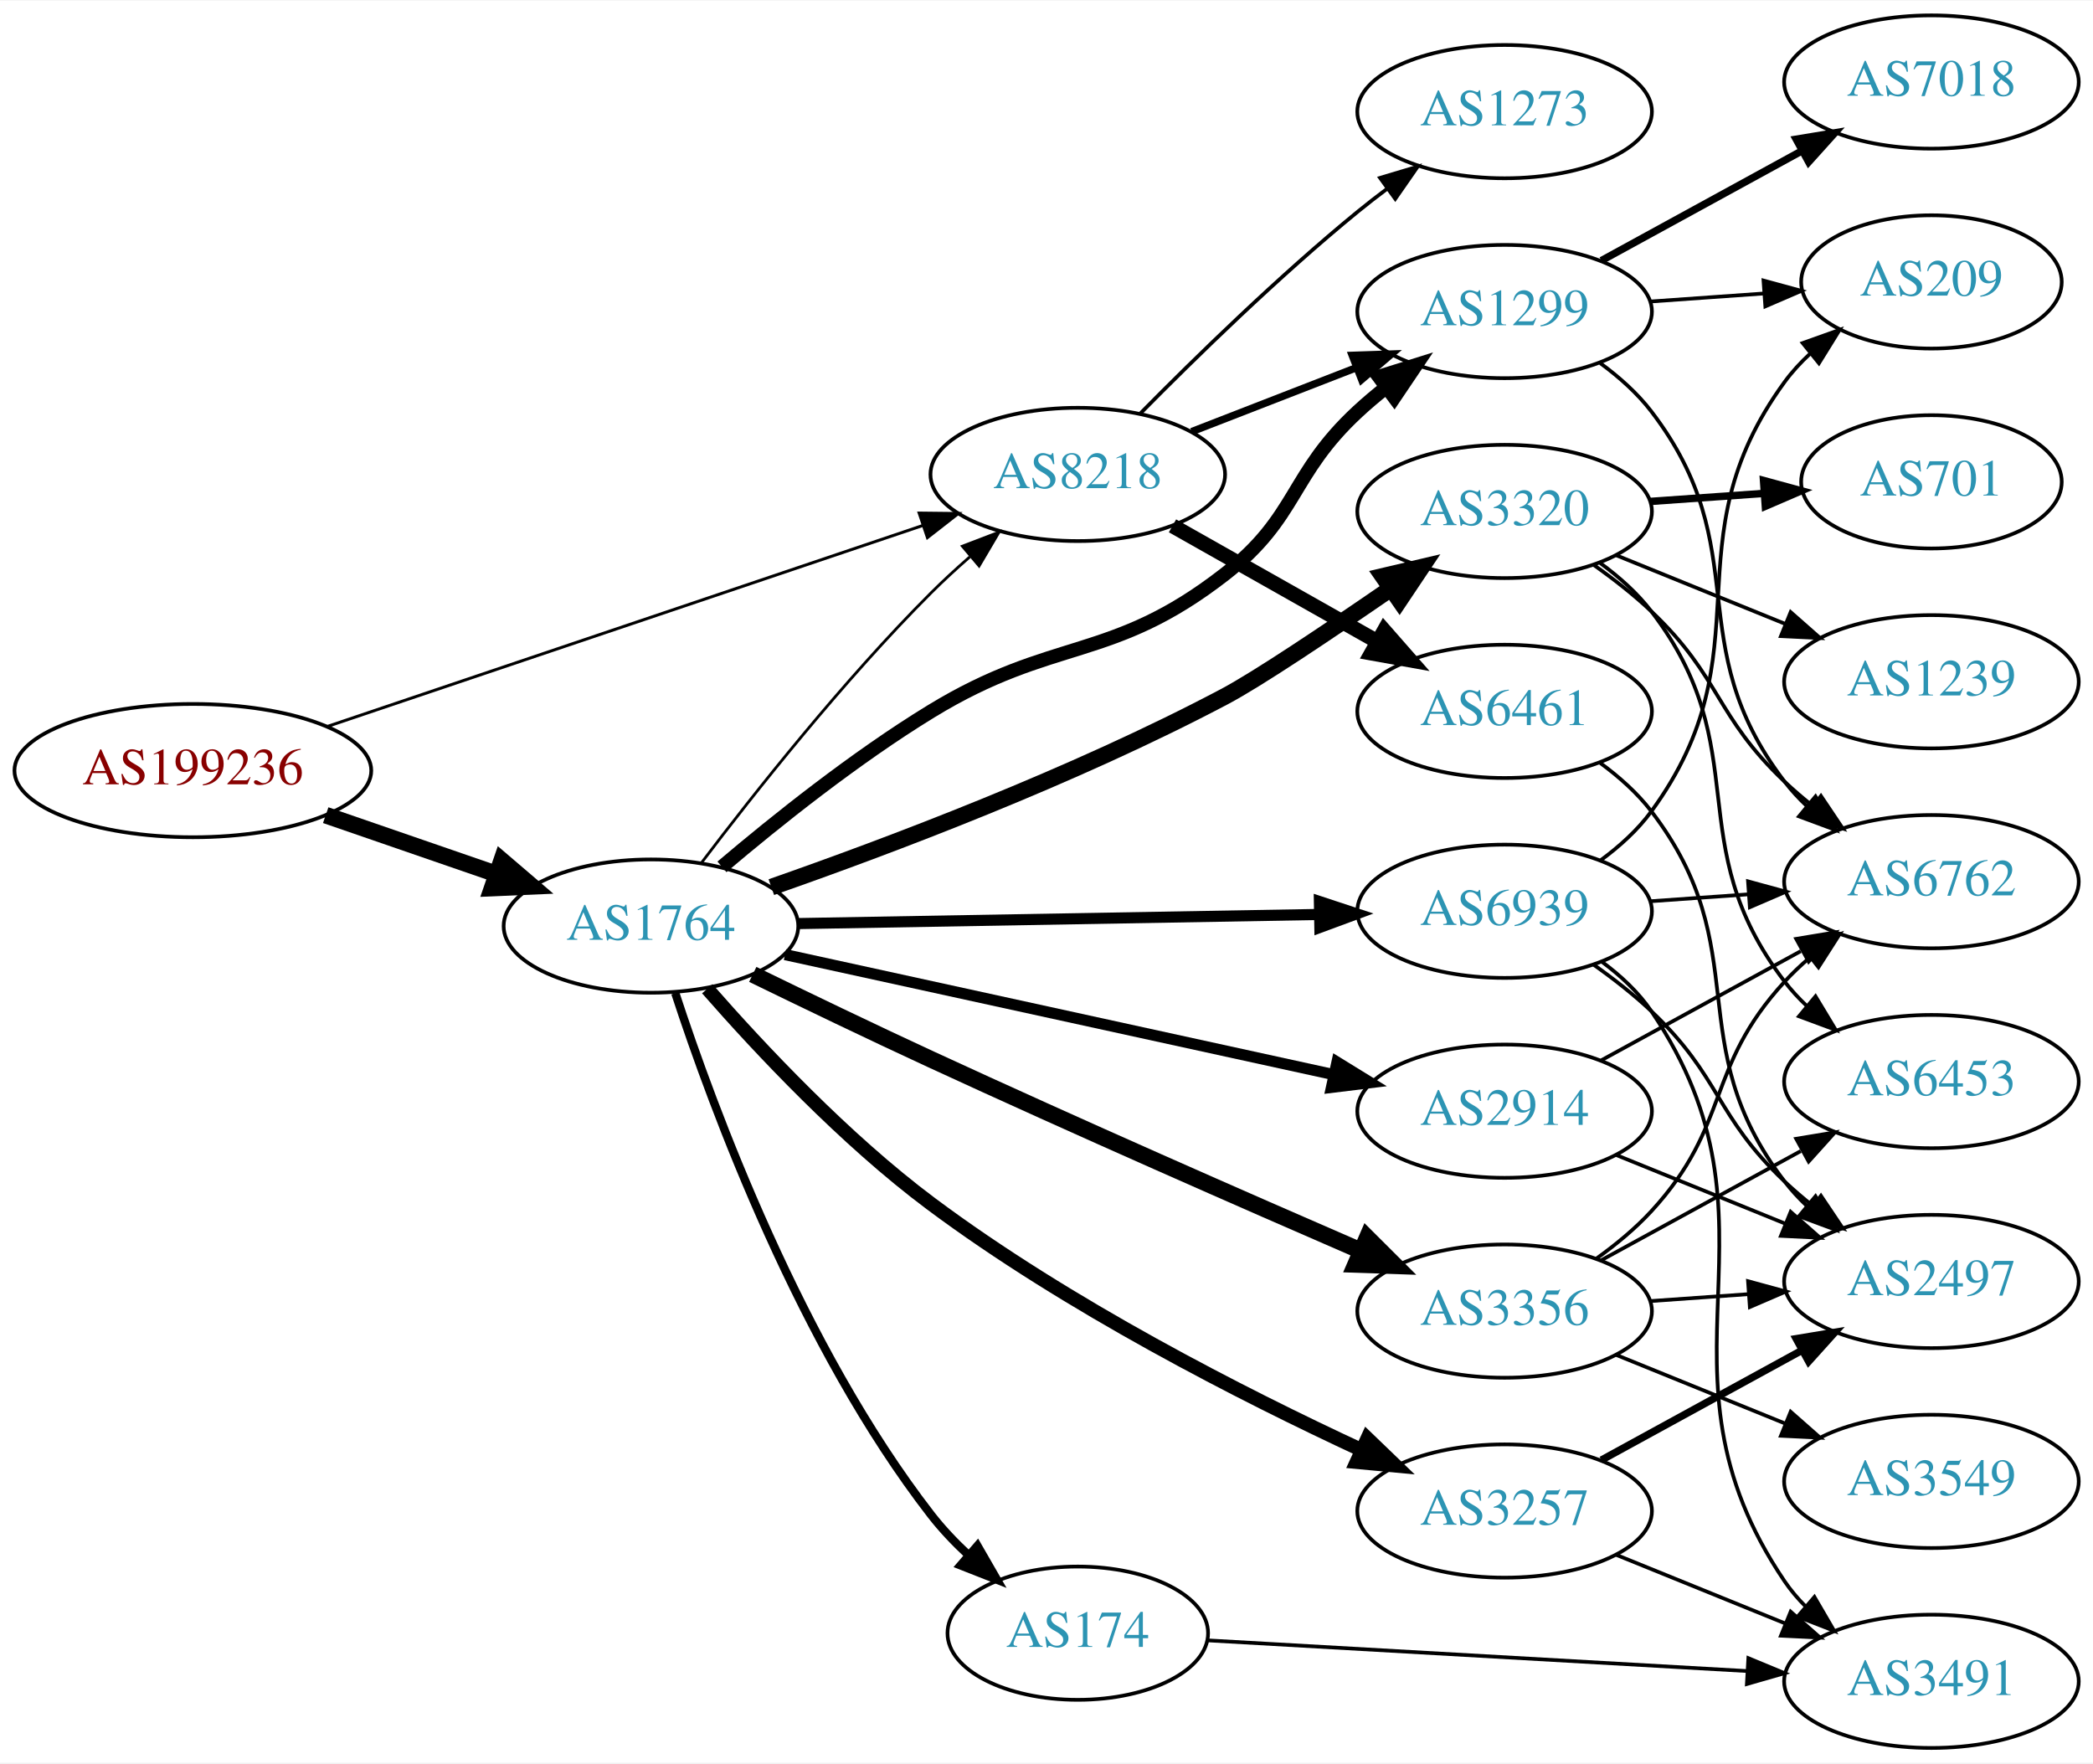
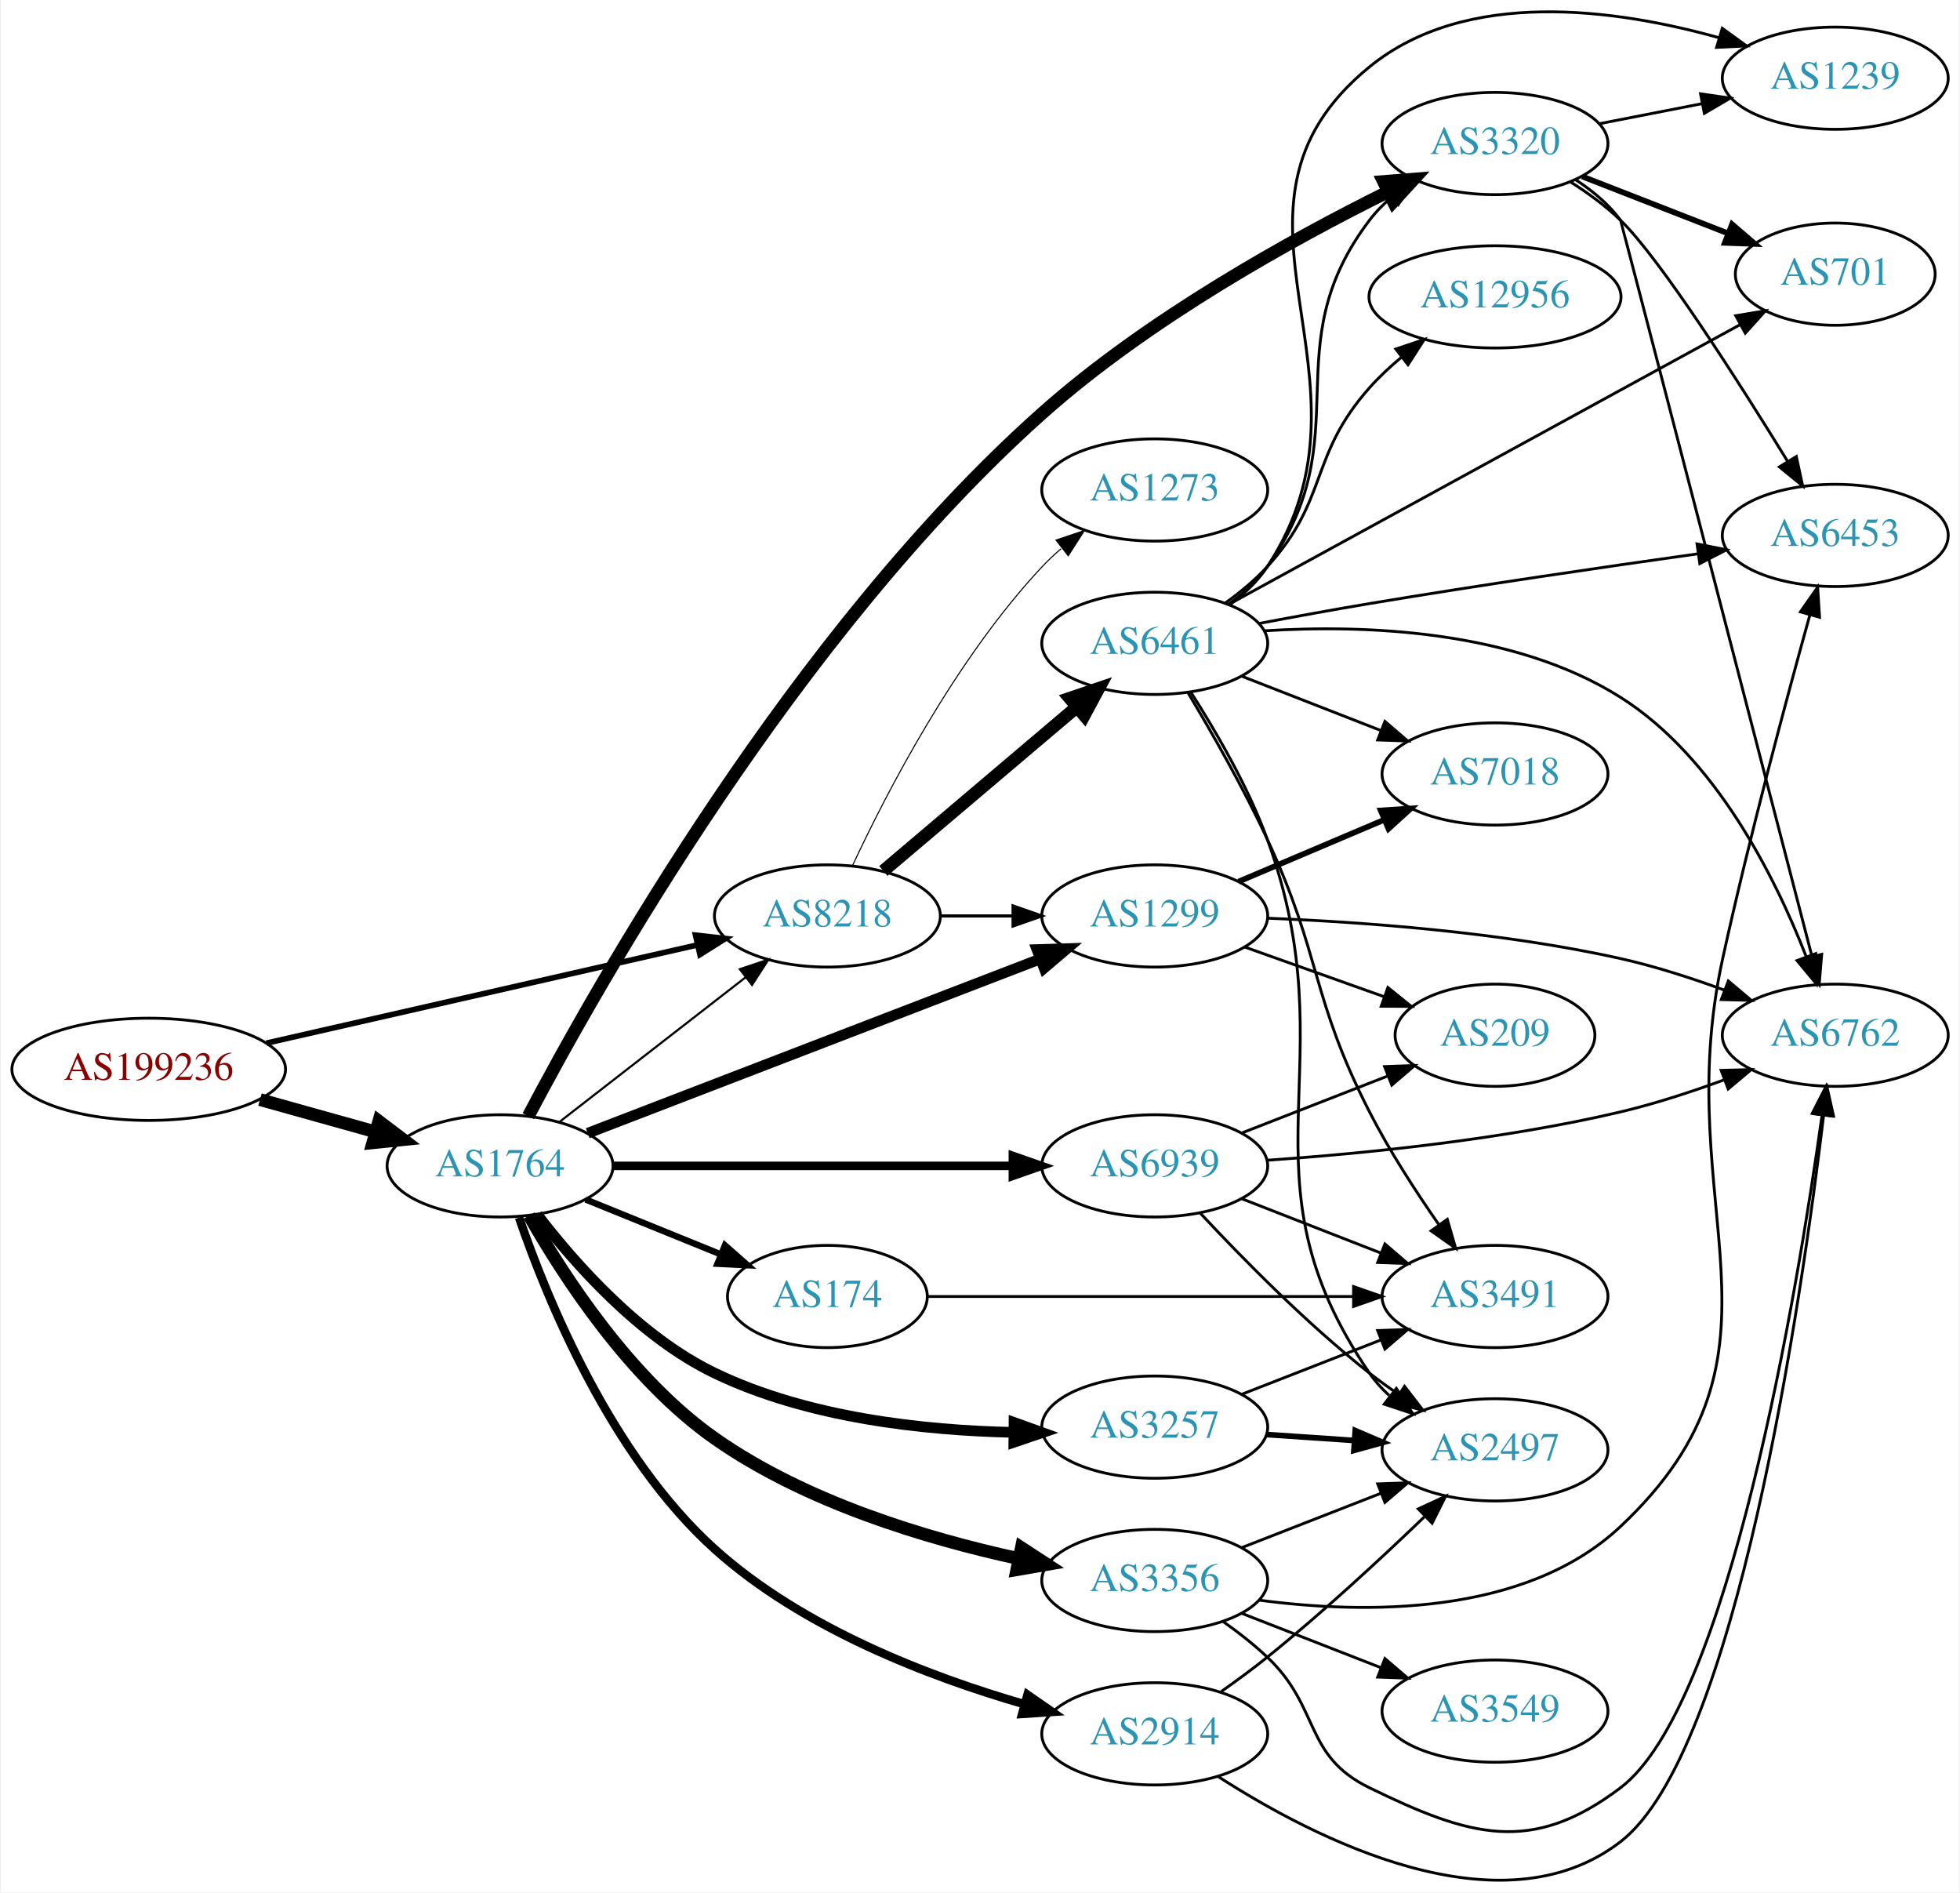
- <svg xmlns="http://www.w3.org/2000/svg" xmlns:xlink="http://www.w3.org/1999/xlink" width="565pt" height="476pt" viewBox="0.00 0.00 565.36 476.00">
-   <g id="graph0" class="graph" transform="scale(1 1) rotate(0) translate(4 472)">
-     <polygon fill="white" stroke="none" points="-4,4 -4,-472 561.363,-472 561.363,4 -4,4" />
+ <svg xmlns="http://www.w3.org/2000/svg" xmlns:xlink="http://www.w3.org/1999/xlink" width="690pt" height="666pt" viewBox="0.00 0.00 689.76 666.32">
+   <g id="graph0" class="graph" transform="scale(1 1) rotate(0) translate(4 662.317)">
+     <polygon fill="white" stroke="none" points="-4,4 -4,-662.317 685.755,-662.317 685.755,4 -4,4" />
    <g id="node1" class="node">
      <g id="a_node1">
        <a xlink:href="/asn/199236" xlink:title="AS199236 ~ Emarsys eMarketing Systems AG [AT]">
-           <ellipse fill="#ffffff" stroke="black" cx="48.096" cy="-264" rx="48.192" ry="18" />
-           <text text-anchor="middle" x="48.096" y="-260.3" font-family="Times,serif" font-size="14.00" fill="#880000">AS199236</text>
+           <ellipse fill="#ffffff" stroke="black" cx="48.096" cy="-285.778" rx="48.192" ry="18" />
+           <text text-anchor="middle" x="48.096" y="-282.078" font-family="Times,serif" font-size="14.00" fill="#880000">AS199236</text>
        </a>
      </g>
    </g>
    <g id="node2" class="node">
      <g id="a_node2">
        <a xlink:href="/asn/1764" xlink:title="AS1764 ~ NEXTLAYER-AS [AT]">
-           <ellipse fill="#ffffff" stroke="black" cx="171.838" cy="-222" rx="39.794" ry="18" />
-           <text text-anchor="middle" x="171.838" y="-218.3" font-family="Times,serif" font-size="14.00" fill="#2c94b3">AS1764</text>
+           <ellipse fill="#ffffff" stroke="black" cx="171.838" cy="-251.778" rx="39.794" ry="18" />
+           <text text-anchor="middle" x="171.838" y="-248.078" font-family="Times,serif" font-size="14.00" fill="#2c94b3">AS1764</text>
        </a>
      </g>
    </g>
    <g id="edge1" class="edge">
-       <path fill="none" stroke="black" stroke-width="4.5" d="M83.982,-251.964C98.391,-246.993 115.192,-241.197 130.157,-236.034" />
-       <polygon fill="black" stroke="black" stroke-width="4.5" points="131.514,-239.732 139.683,-232.748 128.945,-232.287 131.514,-239.732" />
+       <path fill="none" stroke="black" stroke-width="4.5" d="M87.282,-275.114C100.173,-271.513 114.649,-267.471 127.885,-263.774" />
+       <polygon fill="black" stroke="black" stroke-width="4.5" points="129.145,-267.511 137.717,-261.028 127.026,-259.926 129.145,-267.511" />
    </g>
    <g id="node3" class="node">
      <g id="a_node3">
        <a xlink:href="/asn/8218" xlink:title="AS8218 ~ legacy Neotelecoms [FR]">
-           <ellipse fill="#ffffff" stroke="black" cx="287.131" cy="-344" rx="39.794" ry="18" />
-           <text text-anchor="middle" x="287.131" y="-340.3" font-family="Times,serif" font-size="14.00" fill="#2c94b3">AS8218</text>
+           <ellipse fill="#ffffff" stroke="black" cx="287.131" cy="-339.778" rx="39.794" ry="18" />
+           <text text-anchor="middle" x="287.131" y="-336.078" font-family="Times,serif" font-size="14.00" fill="#2c94b3">AS8218</text>
        </a>
      </g>
    </g>
    <g id="edge2" class="edge">
-       <path fill="none" stroke="black" stroke-width="0.794" d="M84.326,-275.89C127.34,-290.408 199.949,-314.913 245.343,-330.234" />
-       <polygon fill="black" stroke="black" stroke-width="0.794" points="244.279,-333.569 254.873,-333.45 246.518,-326.936 244.279,-333.569" />
-     </g>
-     <g id="edge4" class="edge">
-       <path fill="none" stroke="black" stroke-width="0.75" d="M185.447,-239.057C199.63,-257.781 223.79,-288.325 247.484,-312 250.762,-315.275 254.346,-318.57 257.967,-321.736" />
-       <polygon fill="black" stroke="black" stroke-width="0.75" points="255.955,-324.618 265.85,-328.402 260.474,-319.273 255.955,-324.618" />
+       <path fill="none" stroke="black" stroke-width="1.985" d="M89.574,-295C131.773,-304.613 197.733,-319.64 241.437,-329.596" />
+       <polygon fill="black" stroke="black" stroke-width="1.985" points="240.696,-333.017 251.223,-331.826 242.251,-326.192 240.696,-333.017" />
+     </g>
+     <g id="edge9" class="edge">
+       <path fill="none" stroke="black" stroke-width="0.75" d="M192.832,-267.308C211.033,-281.446 238.081,-302.456 258.375,-318.219" />
+       <polygon fill="black" stroke="black" stroke-width="0.75" points="256.293,-321.033 266.337,-324.403 260.587,-315.505 256.293,-321.033" />
    </g>
    <g id="node4" class="node">
      <g id="a_node4">
-         <a xlink:href="/asn/174" xlink:title="AS174 ~ Cogent Communications [US]">
-           <ellipse fill="#ffffff" stroke="black" cx="287.131" cy="-31" rx="35.194" ry="18" />
-           <text text-anchor="middle" x="287.131" y="-27.3" font-family="Times,serif" font-size="14.00" fill="#2c94b3">AS174</text>
+         <a xlink:href="/asn/1299" xlink:title="AS1299 ~ Telia Carrier [EU]">
+           <ellipse fill="#ffffff" stroke="black" cx="402.424" cy="-339.778" rx="39.794" ry="18" />
+           <text text-anchor="middle" x="402.424" y="-336.078" font-family="Times,serif" font-size="14.00" fill="#2c94b3">AS1299</text>
        </a>
      </g>
    </g>
    <g id="edge3" class="edge">
-       <path fill="none" stroke="black" stroke-width="2.25" d="M178.409,-203.898C188.576,-172.828 212.376,-108.323 247.484,-63 250.462,-59.156 253.978,-55.468 257.656,-52.049" />
-       <polygon fill="black" stroke="black" stroke-width="2.25" points="260.025,-54.628 265.314,-45.448 255.454,-49.326 260.025,-54.628" />
+       <path fill="none" stroke="black" stroke-width="3.75" d="M202.722,-263.283C243.535,-278.995 316.795,-307.198 362.048,-324.619" />
+       <polygon fill="black" stroke="black" stroke-width="3.75" points="360.943,-327.945 371.533,-328.271 363.458,-321.412 360.943,-327.945" />
    </g>
    <g id="node5" class="node">
      <g id="a_node5">
-         <a xlink:href="/asn/3356" xlink:title="AS3356 ~ Level 3 Parent, LLC [US]">
-           <ellipse fill="#ffffff" stroke="black" cx="402.424" cy="-118" rx="39.794" ry="18" />
-           <text text-anchor="middle" x="402.424" y="-114.3" font-family="Times,serif" font-size="14.00" fill="#2c94b3">AS3356</text>
-         </a>
-       </g>
-     </g>
-     <g id="edge5" class="edge">
-       <path fill="none" stroke="black" stroke-width="4.5" d="M199.337,-208.954C213.558,-202.021 231.418,-193.42 247.484,-186 286.907,-167.793 332.441,-147.807 363.703,-134.244" />
-       <polygon fill="black" stroke="black" stroke-width="4.5" points="365.313,-137.838 372.924,-130.25 362.183,-130.612 365.313,-137.838" />
+         <a xlink:href="/asn/3257" xlink:title="AS3257 ~ GTT [DE]">
+           <ellipse fill="#ffffff" stroke="black" cx="402.424" cy="-159.778" rx="39.794" ry="18" />
+           <text text-anchor="middle" x="402.424" y="-156.078" font-family="Times,serif" font-size="14.00" fill="#2c94b3">AS3257</text>
+         </a>
+       </g>
+     </g>
+     <g id="edge4" class="edge">
+       <path fill="none" stroke="black" stroke-width="3.75" d="M184.937,-234.63C198.16,-217.363 221.024,-191.512 247.484,-178.778 280.185,-163.041 321.117,-158.608 352.552,-157.938" />
+       <polygon fill="black" stroke="black" stroke-width="3.75" points="352.856,-161.435 362.823,-157.844 352.792,-154.436 352.856,-161.435" />
    </g>
    <g id="node6" class="node">
      <g id="a_node6">
-         <a xlink:href="/asn/1299" xlink:title="AS1299 ~ Telia Carrier [EU]">
-           <ellipse fill="#ffffff" stroke="black" cx="402.424" cy="-388" rx="39.794" ry="18" />
-           <text text-anchor="middle" x="402.424" y="-384.3" font-family="Times,serif" font-size="14.00" fill="#2c94b3">AS1299</text>
-         </a>
-       </g>
-     </g>
-     <g id="edge6" class="edge">
-       <path fill="none" stroke="black" stroke-width="3.75" d="M191.016,-238.002C205.635,-250.397 227.039,-267.505 247.484,-280 280.667,-300.28 296.075,-293.131 326.777,-317 346.725,-332.508 344.246,-343.824 362.777,-361 365.179,-363.225 367.773,-365.415 370.441,-367.525" />
-       <polygon fill="black" stroke="black" stroke-width="3.75" points="368.442,-370.4 378.55,-373.573 372.628,-364.789 368.442,-370.4" />
+         <a xlink:href="/asn/3356" xlink:title="AS3356 ~ Level 3 Parent, LLC [US]">
+           <ellipse fill="#ffffff" stroke="black" cx="402.424" cy="-105.778" rx="39.794" ry="18" />
+           <text text-anchor="middle" x="402.424" y="-102.078" font-family="Times,serif" font-size="14.00" fill="#2c94b3">AS3356</text>
+         </a>
+       </g>
+     </g>
+     <g id="edge5" class="edge">
+       <path fill="none" stroke="black" stroke-width="4.5" d="M182.074,-234.292C194.282,-212.804 217.762,-176.639 247.484,-155.778 279.446,-133.346 322.067,-120.534 354.358,-113.509" />
+       <polygon fill="black" stroke="black" stroke-width="4.5" points="355.455,-117.303 364.453,-111.426 353.863,-109.59 355.455,-117.303" />
    </g>
    <g id="node7" class="node">
      <g id="a_node7">
-         <a xlink:href="/asn/3320" xlink:title="AS3320 ~ DTAG [DE]">
-           <ellipse fill="#ffffff" stroke="black" cx="402.424" cy="-334" rx="39.794" ry="18" />
-           <text text-anchor="middle" x="402.424" y="-330.3" font-family="Times,serif" font-size="14.00" fill="#2c94b3">AS3320</text>
-         </a>
-       </g>
-     </g>
-     <g id="edge7" class="edge">
-       <path fill="none" stroke="black" stroke-width="4.5" d="M204.354,-232.524C236.083,-243.616 286.028,-262.446 326.777,-284 335.76,-288.751 354.934,-301.617 371.6,-313.108" />
-       <polygon fill="black" stroke="black" stroke-width="4.5" points="369.556,-316.482 380.019,-318.941 374.041,-310.009 369.556,-316.482" />
+         <a xlink:href="/asn/2914" xlink:title="AS2914 ~ NTT America, Inc. [US]">
+           <ellipse fill="#ffffff" stroke="black" cx="402.424" cy="-51.778" rx="39.794" ry="18" />
+           <text text-anchor="middle" x="402.424" y="-48.078" font-family="Times,serif" font-size="14.00" fill="#2c94b3">AS2914</text>
+         </a>
+       </g>
+     </g>
+     <g id="edge6" class="edge">
+       <path fill="none" stroke="black" stroke-width="3" d="M178.537,-233.57C188.315,-205.059 210.85,-149.737 247.484,-116.778 278.464,-88.908 323.143,-71.85 356.395,-62.245" />
+       <polygon fill="black" stroke="black" stroke-width="3" points="357.615,-65.539 366.32,-59.499 355.748,-58.792 357.615,-65.539" />
    </g>
    <g id="node8" class="node">
      <g id="a_node8">
-         <a xlink:href="/asn/3257" xlink:title="AS3257 ~ GTT [DE]">
-           <ellipse fill="#ffffff" stroke="black" cx="402.424" cy="-64" rx="39.794" ry="18" />
-           <text text-anchor="middle" x="402.424" y="-60.3" font-family="Times,serif" font-size="14.00" fill="#2c94b3">AS3257</text>
-         </a>
-       </g>
-     </g>
-     <g id="edge8" class="edge">
-       <path fill="none" stroke="black" stroke-width="3.75" d="M187.053,-205.074C201.24,-188.861 224.222,-164.36 247.484,-147 284.36,-119.48 331.52,-95.457 363.867,-80.434" />
-       <polygon fill="black" stroke="black" stroke-width="3.75" points="365.357,-83.602 372.99,-76.254 362.441,-77.238 365.357,-83.602" />
+         <a xlink:href="/asn/174" xlink:title="AS174 ~ Cogent Communications [US]">
+           <ellipse fill="#ffffff" stroke="black" cx="287.131" cy="-205.778" rx="35.194" ry="18" />
+           <text text-anchor="middle" x="287.131" y="-202.078" font-family="Times,serif" font-size="14.00" fill="#2c94b3">AS174</text>
+         </a>
+       </g>
+     </g>
+     <g id="edge7" class="edge">
+       <path fill="none" stroke="black" stroke-width="2.25" d="M202.014,-239.932C216.427,-234.08 233.971,-226.956 249.301,-220.732" />
+       <polygon fill="black" stroke="black" stroke-width="2.25" points="251.05,-223.8 258.999,-216.795 248.417,-217.314 251.05,-223.8" />
    </g>
    <g id="node9" class="node">
      <g id="a_node9">
-         <a xlink:href="/asn/2914" xlink:title="AS2914 ~ NTT America, Inc. [US]">
-           <ellipse fill="#ffffff" stroke="black" cx="402.424" cy="-172" rx="39.794" ry="18" />
-           <text text-anchor="middle" x="402.424" y="-168.3" font-family="Times,serif" font-size="14.00" fill="#2c94b3">AS2914</text>
-         </a>
-       </g>
-     </g>
-     <g id="edge9" class="edge">
-       <path fill="none" stroke="black" stroke-width="3" d="M208.054,-214.297C247.821,-205.599 312.641,-191.42 356.141,-181.905" />
-       <polygon fill="black" stroke="black" stroke-width="3" points="357.147,-185.268 366.168,-179.712 355.651,-178.429 357.147,-185.268" />
+         <a xlink:href="/asn/3320" xlink:title="AS3320 ~ DTAG [DE]">
+           <ellipse fill="#ffffff" stroke="black" cx="522.266" cy="-611.778" rx="39.794" ry="18" />
+           <text text-anchor="middle" x="522.266" y="-608.078" font-family="Times,serif" font-size="14.00" fill="#2c94b3">AS3320</text>
+         </a>
+       </g>
+     </g>
+     <g id="edge8" class="edge">
+       <path fill="none" stroke="black" stroke-width="4.5" d="M181.78,-269.28C205.777,-314.887 275.711,-439.215 362.777,-516.778 400.108,-550.035 450.725,-578.008 484.615,-594.805" />
+       <polygon fill="black" stroke="black" stroke-width="4.5" points="482.992,-598.394 493.706,-599.241 486.446,-591.317 482.992,-598.394" />
    </g>
    <g id="node10" class="node">
      <g id="a_node10">
        <a xlink:href="/asn/6939" xlink:title="AS6939 ~ Hurricane Electric LLC [US]">
-           <ellipse fill="#ffffff" stroke="black" cx="402.424" cy="-226" rx="39.794" ry="18" />
-           <text text-anchor="middle" x="402.424" y="-222.3" font-family="Times,serif" font-size="14.00" fill="#2c94b3">AS6939</text>
+           <ellipse fill="#ffffff" stroke="black" cx="402.424" cy="-251.778" rx="39.794" ry="18" />
+           <text text-anchor="middle" x="402.424" y="-248.078" font-family="Times,serif" font-size="14.00" fill="#2c94b3">AS6939</text>
        </a>
      </g>
    </g>
    <g id="edge10" class="edge">
-       <path fill="none" stroke="black" stroke-width="3" d="M211.614,-222.679C250.447,-223.358 310.331,-224.406 352.428,-225.143" />
-       <polygon fill="black" stroke="black" stroke-width="3" points="352.397,-228.643 362.457,-225.318 352.52,-221.644 352.397,-228.643" />
-     </g>
-     <g id="edge12" class="edge">
-       <path fill="none" stroke="black" stroke-width="2" d="M317.897,-355.56C331.427,-360.815 347.621,-367.104 362.132,-372.74" />
-       <polygon fill="black" stroke="black" stroke-width="2" points="361.267,-376.159 371.856,-376.517 363.802,-369.634 361.267,-376.159" />
+       <path fill="none" stroke="black" stroke-width="3" d="M211.614,-251.778C250.447,-251.778 310.331,-251.778 352.428,-251.778" />
+       <polygon fill="black" stroke="black" stroke-width="3" points="352.457,-255.278 362.457,-251.778 352.457,-248.278 352.457,-255.278" />
+     </g>
+     <g id="edge27" class="edge">
+       <path fill="none" stroke="black" stroke-width="1.125" d="M326.803,-339.778C335.006,-339.778 343.77,-339.778 352.302,-339.778" />
+       <polygon fill="black" stroke="black" stroke-width="1.125" points="352.541,-343.278 362.541,-339.778 352.541,-336.278 352.541,-343.278" />
+     </g>
+     <g id="node20" class="node">
+       <g id="a_node20">
+         <a xlink:href="/asn/6461" xlink:title="AS6461 ~ Zayo Bandwidth [US]">
+           <ellipse fill="#ffffff" stroke="black" cx="402.424" cy="-435.778" rx="39.794" ry="18" />
+           <text text-anchor="middle" x="402.424" y="-432.078" font-family="Times,serif" font-size="14.00" fill="#2c94b3">AS6461</text>
+         </a>
+       </g>
+     </g>
+     <g id="edge26" class="edge">
+       <path fill="none" stroke="black" stroke-width="4.5" d="M306.839,-355.631C325.37,-371.334 353.927,-395.531 374.816,-413.232" />
+       <polygon fill="black" stroke="black" stroke-width="4.5" points="372.513,-416.442 382.688,-419.902 377.604,-410.433 372.513,-416.442" />
+     </g>
+     <g id="node21" class="node">
+       <g id="a_node21">
+         <a xlink:href="/asn/1273" xlink:title="AS1273 ~ Vodafone Group PLC [EU]">
+           <ellipse fill="#ffffff" stroke="black" cx="402.424" cy="-489.778" rx="39.794" ry="18" />
+           <text text-anchor="middle" x="402.424" y="-486.078" font-family="Times,serif" font-size="14.00" fill="#2c94b3">AS1273</text>
+         </a>
+       </g>
+     </g>
+     <g id="edge28" class="edge">
+       <path fill="none" stroke="black" stroke-width="0.375" d="M296.028,-357.615C307.885,-383.022 332.194,-430.161 362.777,-462.778 364.824,-464.961 367.075,-467.072 369.429,-469.085" />
+       <polygon fill="black" stroke="black" stroke-width="0.375" points="367.649,-472.136 377.688,-475.525 371.954,-466.616 367.649,-472.136" />
    </g>
    <g id="node11" class="node">
      <g id="a_node11">
-         <a xlink:href="/asn/6461" xlink:title="AS6461 ~ Zayo Bandwidth [US]">
-           <ellipse fill="#ffffff" stroke="black" cx="402.424" cy="-280" rx="39.794" ry="18" />
-           <text text-anchor="middle" x="402.424" y="-276.3" font-family="Times,serif" font-size="14.00" fill="#2c94b3">AS6461</text>
-         </a>
-       </g>
+         <a xlink:href="/asn/6762" xlink:title="AS6762 ~ TELECOM ITALIA SPARKLE S.p.A. [IT]">
+           <ellipse fill="#ffffff" stroke="black" cx="642.109" cy="-297.778" rx="39.794" ry="18" />
+           <text text-anchor="middle" x="642.109" y="-294.078" font-family="Times,serif" font-size="14.00" fill="#2c94b3">AS6762</text>
+         </a>
+       </g>
+     </g>
+     <g id="edge18" class="edge">
+       <path fill="none" stroke="black" d="M442.065,-338.993C475.374,-337.66 524.57,-334.12 566.463,-324.778 578.652,-322.06 591.566,-317.883 603.164,-313.62" />
+       <polygon fill="black" stroke="black" points="604.449,-316.876 612.552,-310.049 601.961,-310.333 604.449,-316.876" />
+     </g>
+     <g id="node15" class="node">
+       <g id="a_node15">
+         <a xlink:href="/asn/7018" xlink:title="AS7018 ~ AT&amp;T Services, Inc. [US]">
+           <ellipse fill="#ffffff" stroke="black" cx="522.266" cy="-389.778" rx="39.794" ry="18" />
+           <text text-anchor="middle" x="522.266" y="-386.078" font-family="Times,serif" font-size="14.00" fill="#2c94b3">AS7018</text>
+         </a>
+       </g>
+     </g>
+     <g id="edge17" class="edge">
+       <path fill="none" stroke="black" stroke-width="2" d="M431.95,-351.882C447.324,-358.405 466.501,-366.541 483.139,-373.601" />
+       <polygon fill="black" stroke="black" stroke-width="2" points="482.022,-376.929 492.594,-377.613 484.756,-370.485 482.022,-376.929" />
+     </g>
+     <g id="node16" class="node">
+       <g id="a_node16">
+         <a xlink:href="/asn/209" xlink:title="AS209 ~ CenturyLink Communications, LLC [US]">
+           <ellipse fill="#ffffff" stroke="black" cx="522.266" cy="-297.778" rx="35.194" ry="18" />
+           <text text-anchor="middle" x="522.266" y="-294.078" font-family="Times,serif" font-size="14.00" fill="#2c94b3">AS209</text>
+         </a>
+       </g>
+     </g>
+     <g id="edge19" class="edge">
+       <path fill="none" stroke="black" d="M434.078,-328.853C449.1,-323.499 467.335,-317 483.238,-311.332" />
+       <polygon fill="black" stroke="black" points="484.544,-314.582 492.788,-307.928 482.194,-307.989 484.544,-314.582" />
+     </g>
+     <g id="node14" class="node">
+       <g id="a_node14">
+         <a xlink:href="/asn/2497" xlink:title="AS2497 ~ Internet Initiative Japan Inc. [JP]">
+           <ellipse fill="#ffffff" stroke="black" cx="522.266" cy="-151.778" rx="39.794" ry="18" />
+           <text text-anchor="middle" x="522.266" y="-148.078" font-family="Times,serif" font-size="14.00" fill="#2c94b3">AS2497</text>
+         </a>
+       </g>
+     </g>
+     <g id="edge21" class="edge">
+       <path fill="none" stroke="black" stroke-width="2" d="M441.684,-157.181C451.563,-156.51 462.33,-155.779 472.66,-155.078" />
+       <polygon fill="black" stroke="black" stroke-width="2" points="473.055,-158.559 482.795,-154.39 472.581,-151.575 473.055,-158.559" />
+     </g>
+     <g id="node17" class="node">
+       <g id="a_node17">
+         <a xlink:href="/asn/3491" xlink:title="AS3491 ~ PCCW Global, Inc. [US]">
+           <ellipse fill="#ffffff" stroke="black" cx="522.266" cy="-205.778" rx="39.794" ry="18" />
+           <text text-anchor="middle" x="522.266" y="-202.078" font-family="Times,serif" font-size="14.00" fill="#2c94b3">AS3491</text>
+         </a>
+       </g>
+     </g>
+     <g id="edge20" class="edge">
+       <path fill="none" stroke="black" d="M433.161,-171.386C447.954,-177.161 466.032,-184.217 481.953,-190.432" />
+       <polygon fill="black" stroke="black" points="480.951,-193.798 491.539,-194.174 483.497,-187.278 480.951,-193.798" />
    </g>
    <g id="edge11" class="edge">
-       <path fill="none" stroke="black" stroke-width="4" d="M312.714,-330.113C328.896,-320.971 350.284,-308.889 368.004,-298.879" />
-       <polygon fill="black" stroke="black" stroke-width="4" points="369.904,-301.826 376.889,-293.86 366.461,-295.731 369.904,-301.826" />
+       <path fill="none" stroke="black" d="M426.366,-91.425C431.76,-87.606 437.317,-83.281 442.07,-78.778 460.919,-60.925 454.732,-44.149 478.07,-32.778 513.387,-15.571 535.143,-9.062 566.463,-32.778 604.566,-61.632 628.692,-207.134 637.425,-269.419" />
+       <polygon fill="black" stroke="black" points="634.008,-270.262 638.831,-279.695 640.943,-269.313 634.008,-270.262" />
    </g>
    <g id="node12" class="node">
      <g id="a_node12">
-         <a xlink:href="/asn/1273" xlink:title="AS1273 ~ Vodafone Group PLC [EU]">
-           <ellipse fill="#ffffff" stroke="black" cx="402.424" cy="-442" rx="39.794" ry="18" />
-           <text text-anchor="middle" x="402.424" y="-438.3" font-family="Times,serif" font-size="14.00" fill="#2c94b3">AS1273</text>
+         <a xlink:href="/asn/3549" xlink:title="AS3549 ~ Level 3 Parent, LLC [US]">
+           <ellipse fill="#ffffff" stroke="black" cx="522.266" cy="-59.778" rx="39.794" ry="18" />
+           <text text-anchor="middle" x="522.266" y="-56.078" font-family="Times,serif" font-size="14.00" fill="#2c94b3">AS3549</text>
+         </a>
+       </g>
+     </g>
+     <g id="edge12" class="edge">
+       <path fill="none" stroke="black" d="M433.161,-94.171C447.954,-88.396 466.032,-81.339 481.953,-75.124" />
+       <polygon fill="black" stroke="black" points="483.497,-78.279 491.539,-71.382 480.951,-71.758 483.497,-78.279" />
+     </g>
+     <g id="node13" class="node">
+       <g id="a_node13">
+         <a xlink:href="/asn/6453" xlink:title="AS6453 ~ TATA COMMUNICATIONS (AMERICA) INC [US]">
+           <ellipse fill="#ffffff" stroke="black" cx="642.109" cy="-473.778" rx="39.794" ry="18" />
+           <text text-anchor="middle" x="642.109" y="-470.078" font-family="Times,serif" font-size="14.00" fill="#2c94b3">AS6453</text>
        </a>
      </g>
    </g>
    <g id="edge13" class="edge">
-       <path fill="none" stroke="black" d="M304.081,-360.532C318.768,-375.419 341.449,-397.572 362.777,-415 365.313,-417.072 367.999,-419.155 370.728,-421.196" />
-       <polygon fill="black" stroke="black" points="368.778,-424.106 378.93,-427.137 372.885,-418.436 368.778,-424.106" />
+       <path fill="none" stroke="black" d="M439.279,-98.84C476.12,-93.958 532.718,-93.066 566.463,-124.778 632.278,-186.63 583.111,-236.558 602.463,-324.778 611.785,-367.276 624.88,-415.982 633.179,-445.812" />
+       <polygon fill="black" stroke="black" points="629.835,-446.848 635.901,-455.535 636.576,-444.962 629.835,-446.848" />
+     </g>
+     <g id="edge14" class="edge">
+       <path fill="none" stroke="black" d="M433.161,-117.386C447.954,-123.161 466.032,-130.217 481.953,-136.432" />
+       <polygon fill="black" stroke="black" points="480.951,-139.798 491.539,-140.174 483.497,-133.278 480.951,-139.798" />
+     </g>
+     <g id="edge15" class="edge">
+       <path fill="none" stroke="black" d="M424.81,-36.702C458.415,-15.04 524.114,18.878 566.463,-13.778 607.286,-45.258 630.195,-204.246 638.017,-269.631" />
+       <polygon fill="black" stroke="black" points="634.55,-270.115 639.183,-279.643 641.503,-269.305 634.55,-270.115" />
+     </g>
+     <g id="edge16" class="edge">
+       <path fill="none" stroke="black" d="M425.872,-66.698C431.28,-70.5 436.968,-74.675 442.07,-78.778 461.429,-94.345 482.022,-113.413 497.356,-128.157" />
+       <polygon fill="black" stroke="black" points="495.244,-130.985 504.86,-135.432 500.116,-125.959 495.244,-130.985" />
+     </g>
+     <g id="edge29" class="edge">
+       <path fill="none" stroke="black" d="M322.531,-205.778C362.131,-205.778 427.473,-205.778 472.352,-205.778" />
+       <polygon fill="black" stroke="black" points="472.446,-209.278 482.446,-205.778 472.446,-202.278 472.446,-209.278" />
+     </g>
+     <g id="edge24" class="edge">
+       <path fill="none" stroke="black" d="M550.507,-599.127C556.487,-595.257 562.275,-590.481 566.463,-584.778 566.709,-584.443 615.282,-397.314 633.932,-325.439" />
+       <polygon fill="black" stroke="black" points="637.334,-326.265 636.458,-315.707 630.558,-324.507 637.334,-326.265" />
+     </g>
+     <g id="edge25" class="edge">
+       <path fill="none" stroke="black" d="M548.781,-598.301C554.945,-594.402 561.25,-589.82 566.463,-584.778 580.396,-571.303 607.898,-528.203 625.349,-499.844" />
+       <polygon fill="black" stroke="black" points="628.398,-501.567 630.632,-491.21 622.427,-497.913 628.398,-501.567" />
+     </g>
+     <g id="node18" class="node">
+       <g id="a_node18">
+         <a xlink:href="/asn/1239" xlink:title="AS1239 ~ Sprint [US]">
+           <ellipse fill="#ffffff" stroke="black" cx="642.109" cy="-634.778" rx="39.794" ry="18" />
+           <text text-anchor="middle" x="642.109" y="-631.078" font-family="Times,serif" font-size="14.00" fill="#2c94b3">AS1239</text>
+         </a>
+       </g>
+     </g>
+     <g id="edge22" class="edge">
+       <path fill="none" stroke="black" d="M558.943,-618.741C570.374,-620.973 583.196,-623.475 595.25,-625.828" />
+       <polygon fill="black" stroke="black" points="594.662,-629.279 605.147,-627.759 596.003,-622.409 594.662,-629.279" />
    </g>
    <g id="node19" class="node">
      <g id="a_node19">
-         <a xlink:href="/asn/3491" xlink:title="AS3491 ~ PCCW Global, Inc. [US]">
-           <ellipse fill="#ffffff" stroke="black" cx="517.717" cy="-18" rx="39.794" ry="18" />
-           <text text-anchor="middle" x="517.717" y="-14.3" font-family="Times,serif" font-size="14.00" fill="#2c94b3">AS3491</text>
-         </a>
-       </g>
-     </g>
-     <g id="edge29" class="edge">
-       <path fill="none" stroke="black" d="M322.353,-29.054C360.979,-26.857 424.126,-23.266 467.915,-20.775" />
-       <polygon fill="black" stroke="black" points="468.265,-24.261 478.05,-20.199 467.868,-17.273 468.265,-24.261" />
-     </g>
-     <g id="node14" class="node">
-       <g id="a_node14">
-         <a xlink:href="/asn/6762" xlink:title="AS6762 ~ TELECOM ITALIA SPARKLE S.p.A. [IT]">
-           <ellipse fill="#ffffff" stroke="black" cx="517.717" cy="-234" rx="39.794" ry="18" />
-           <text text-anchor="middle" x="517.717" y="-230.3" font-family="Times,serif" font-size="14.00" fill="#2c94b3">AS6762</text>
-         </a>
-       </g>
-     </g>
-     <g id="edge24" class="edge">
-       <path fill="none" stroke="black" d="M427.226,-132.192C432.473,-135.959 437.749,-140.301 442.07,-145 463.639,-168.455 456.502,-183.545 478.07,-207 480.096,-209.203 482.331,-211.327 484.675,-213.35" />
-       <polygon fill="black" stroke="black" points="482.885,-216.394 492.915,-219.808 487.203,-210.885 482.885,-216.394" />
-     </g>
-     <g id="node18" class="node">
-       <g id="a_node18">
-         <a xlink:href="/asn/6453" xlink:title="AS6453 ~ TATA COMMUNICATIONS (AMERICA) INC [US]">
-           <ellipse fill="#ffffff" stroke="black" cx="517.717" cy="-180" rx="39.794" ry="18" />
-           <text text-anchor="middle" x="517.717" y="-176.3" font-family="Times,serif" font-size="14.00" fill="#2c94b3">AS6453</text>
-         </a>
-       </g>
-     </g>
-     <g id="edge25" class="edge">
-       <path fill="none" stroke="black" d="M428.567,-131.76C444.408,-140.429 465.069,-151.735 482.406,-161.223" />
-       <polygon fill="black" stroke="black" points="481.191,-164.548 491.644,-166.279 484.552,-158.408 481.191,-164.548" />
-     </g>
-     <g id="node20" class="node">
-       <g id="a_node20">
-         <a xlink:href="/asn/2497" xlink:title="AS2497 ~ Internet Initiative Japan Inc. [JP]">
-           <ellipse fill="#ffffff" stroke="black" cx="517.717" cy="-126" rx="39.794" ry="18" />
-           <text text-anchor="middle" x="517.717" y="-122.3" font-family="Times,serif" font-size="14.00" fill="#2c94b3">AS2497</text>
-         </a>
-       </g>
-     </g>
-     <g id="edge26" class="edge">
-       <path fill="none" stroke="black" d="M441.78,-120.708C450.269,-121.308 459.373,-121.951 468.207,-122.575" />
-       <polygon fill="black" stroke="black" points="468.179,-126.081 478.401,-123.294 468.672,-119.099 468.179,-126.081" />
-     </g>
-     <g id="node21" class="node">
-       <g id="a_node21">
-         <a xlink:href="/asn/3549" xlink:title="AS3549 ~ Level 3 Parent, LLC [US]">
-           <ellipse fill="#ffffff" stroke="black" cx="517.717" cy="-72" rx="39.794" ry="18" />
-           <text text-anchor="middle" x="517.717" y="-68.3" font-family="Times,serif" font-size="14.00" fill="#2c94b3">AS3549</text>
+         <a xlink:href="/asn/701" xlink:title="AS701 ~ UUNET [US]">
+           <ellipse fill="#ffffff" stroke="black" cx="642.109" cy="-565.778" rx="35.194" ry="18" />
+           <text text-anchor="middle" x="642.109" y="-562.078" font-family="Times,serif" font-size="14.00" fill="#2c94b3">AS701</text>
        </a>
      </g>
    </g>
    <g id="edge23" class="edge">
-       <path fill="none" stroke="black" d="M432.6,-106.154C446.475,-100.52 463.252,-93.708 478.162,-87.654" />
-       <polygon fill="black" stroke="black" points="479.691,-90.811 487.64,-83.806 477.058,-84.325 479.691,-90.811" />
-     </g>
-     <g id="node13" class="node">
-       <g id="a_node13">
-         <a xlink:href="/asn/7018" xlink:title="AS7018 ~ AT&amp;T Services, Inc. [US]">
-           <ellipse fill="#ffffff" stroke="black" cx="517.717" cy="-450" rx="39.794" ry="18" />
-           <text text-anchor="middle" x="517.717" y="-446.3" font-family="Times,serif" font-size="14.00" fill="#2c94b3">AS7018</text>
-         </a>
-       </g>
-     </g>
-     <g id="edge14" class="edge">
-       <path fill="none" stroke="black" stroke-width="2" d="M428.567,-401.76C444.408,-410.429 465.069,-421.735 482.406,-431.223" />
-       <polygon fill="black" stroke="black" stroke-width="2" points="481.191,-434.548 491.644,-436.279 484.552,-428.408 481.191,-434.548" />
-     </g>
-     <g id="edge15" class="edge">
-       <path fill="none" stroke="black" d="M428.267,-374.052C433.348,-370.326 438.29,-365.94 442.07,-361 470.78,-323.489 449.361,-298.511 478.07,-261 479.843,-258.685 481.87,-256.491 484.047,-254.429" />
-       <polygon fill="black" stroke="black" points="486.404,-257.022 491.874,-247.948 481.939,-251.63 486.404,-257.022" />
-     </g>
-     <g id="node15" class="node">
-       <g id="a_node15">
-         <a xlink:href="/asn/209" xlink:title="AS209 ~ CenturyLink Communications, LLC [US]">
-           <ellipse fill="#ffffff" stroke="black" cx="517.717" cy="-396" rx="35.194" ry="18" />
-           <text text-anchor="middle" x="517.717" y="-392.3" font-family="Times,serif" font-size="14.00" fill="#2c94b3">AS209</text>
-         </a>
-       </g>
-     </g>
-     <g id="edge16" class="edge">
-       <path fill="none" stroke="black" d="M441.78,-390.708C451.594,-391.401 462.23,-392.152 472.32,-392.865" />
-       <polygon fill="black" stroke="black" points="472.359,-396.376 482.581,-393.59 472.853,-389.394 472.359,-396.376" />
-     </g>
-     <g id="edge20" class="edge">
-       <path fill="none" stroke="black" d="M426.366,-319.647C431.76,-315.828 437.317,-311.503 442.07,-307 460.919,-289.147 459.222,-278.853 478.07,-261 480.447,-258.749 483.025,-256.542 485.683,-254.42" />
-       <polygon fill="black" stroke="black" points="487.873,-257.152 493.775,-248.353 483.674,-251.552 487.873,-257.152" />
-     </g>
-     <g id="node16" class="node">
-       <g id="a_node16">
-         <a xlink:href="/asn/1239" xlink:title="AS1239 ~ Sprint [US]">
-           <ellipse fill="#ffffff" stroke="black" cx="517.717" cy="-288" rx="39.794" ry="18" />
-           <text text-anchor="middle" x="517.717" y="-284.3" font-family="Times,serif" font-size="14.00" fill="#2c94b3">AS1239</text>
-         </a>
-       </g>
-     </g>
-     <g id="edge17" class="edge">
-       <path fill="none" stroke="black" d="M432.6,-322.154C446.475,-316.52 463.252,-309.708 478.162,-303.654" />
-       <polygon fill="black" stroke="black" points="479.691,-306.811 487.64,-299.806 477.058,-300.325 479.691,-306.811" />
-     </g>
-     <g id="node17" class="node">
-       <g id="a_node17">
-         <a xlink:href="/asn/701" xlink:title="AS701 ~ UUNET [US]">
-           <ellipse fill="#ffffff" stroke="black" cx="517.717" cy="-342" rx="35.194" ry="18" />
-           <text text-anchor="middle" x="517.717" y="-338.3" font-family="Times,serif" font-size="14.00" fill="#2c94b3">AS701</text>
-         </a>
-       </g>
-     </g>
-     <g id="edge18" class="edge">
-       <path fill="none" stroke="black" stroke-width="2" d="M441.78,-336.708C451.594,-337.401 462.23,-338.152 472.32,-338.865" />
-       <polygon fill="black" stroke="black" stroke-width="2" points="472.359,-342.376 482.581,-339.59 472.853,-335.394 472.359,-342.376" />
-     </g>
-     <g id="edge19" class="edge">
-       <path fill="none" stroke="black" d="M428.267,-320.052C433.348,-316.326 438.29,-311.94 442.07,-307 470.78,-269.489 449.361,-244.511 478.07,-207 479.843,-204.685 481.87,-202.491 484.047,-200.429" />
-       <polygon fill="black" stroke="black" points="486.404,-203.022 491.874,-193.948 481.939,-197.63 486.404,-203.022" />
-     </g>
-     <g id="edge21" class="edge">
-       <path fill="none" stroke="black" d="M432.6,-52.154C446.475,-46.52 463.252,-39.708 478.162,-33.654" />
-       <polygon fill="black" stroke="black" points="479.691,-36.811 487.64,-29.806 477.058,-30.325 479.691,-36.811" />
-     </g>
-     <g id="edge22" class="edge">
-       <path fill="none" stroke="black" stroke-width="2" d="M428.567,-77.76C444.408,-86.429 465.069,-97.735 482.406,-107.223" />
-       <polygon fill="black" stroke="black" stroke-width="2" points="481.191,-110.548 491.644,-112.279 484.552,-104.408 481.191,-110.548" />
-     </g>
-     <g id="edge28" class="edge">
-       <path fill="none" stroke="black" d="M428.567,-185.76C444.408,-194.429 465.069,-205.735 482.406,-215.223" />
-       <polygon fill="black" stroke="black" points="481.191,-218.548 491.644,-220.279 484.552,-212.408 481.191,-218.548" />
-     </g>
-     <g id="edge27" class="edge">
-       <path fill="none" stroke="black" d="M432.6,-160.154C446.475,-154.52 463.252,-147.708 478.162,-141.654" />
-       <polygon fill="black" stroke="black" points="479.691,-144.811 487.64,-137.806 477.058,-138.325 479.691,-144.811" />
+       <path fill="none" stroke="black" stroke-width="2" d="M553.003,-600.171C568.62,-594.074 587.897,-586.55 604.434,-580.095" />
+       <polygon fill="black" stroke="black" stroke-width="2" points="605.762,-583.333 613.805,-576.436 603.217,-576.812 605.762,-583.333" />
+     </g>
+     <g id="edge41" class="edge">
+       <path fill="none" stroke="black" d="M442.07,-253.762C475.382,-256.068 524.581,-260.904 566.463,-270.778 578.618,-273.644 591.522,-277.865 603.122,-282.121" />
+       <polygon fill="black" stroke="black" points="601.921,-285.409 612.513,-285.677 604.4,-278.863 601.921,-285.409" />
+     </g>
+     <g id="edge40" class="edge">
+       <path fill="none" stroke="black" d="M418.521,-235.066C432.987,-219.543 455.844,-196.259 478.07,-178.778 481.355,-176.195 484.899,-173.646 488.494,-171.205" />
+       <polygon fill="black" stroke="black" points="490.408,-174.136 496.878,-165.746 486.588,-168.27 490.408,-174.136" />
+     </g>
+     <g id="edge39" class="edge">
+       <path fill="none" stroke="black" d="M433.161,-263.386C448.778,-269.482 468.054,-277.007 484.591,-283.462" />
+       <polygon fill="black" stroke="black" points="483.374,-286.744 493.963,-287.12 485.92,-280.223 483.374,-286.744" />
+     </g>
+     <g id="edge42" class="edge">
+       <path fill="none" stroke="black" d="M433.161,-240.171C447.954,-234.396 466.032,-227.339 481.953,-221.124" />
+       <polygon fill="black" stroke="black" points="483.497,-224.279 491.539,-217.382 480.951,-217.758 483.497,-224.279" />
+     </g>
+     <g id="edge31" class="edge">
+       <path fill="none" stroke="black" d="M428.484,-449.565C433.554,-453.3 438.436,-457.73 442.07,-462.778 475.1,-508.659 443.877,-539.757 478.07,-584.778 480.344,-587.771 483.053,-590.515 485.99,-593.009" />
+       <polygon fill="black" stroke="black" points="484.031,-595.913 494.157,-599.03 488.184,-590.279 484.031,-595.913" />
+     </g>
+     <g id="edge30" class="edge">
+       <path fill="none" stroke="black" d="M441.078,-440.191C476.22,-442.39 528.755,-440.592 566.463,-416.778 599.886,-395.67 620.911,-353.583 631.837,-325.547" />
+       <polygon fill="black" stroke="black" points="635.213,-326.512 635.411,-315.919 628.65,-324.076 635.213,-326.512" />
+     </g>
+     <g id="edge38" class="edge">
+       <path fill="none" stroke="black" d="M439.064,-442.757C451.4,-445.095 465.326,-447.646 478.07,-449.778 516.901,-456.275 561.094,-462.722 593.665,-467.295" />
+       <polygon fill="black" stroke="black" points="593.423,-470.795 603.811,-468.712 594.391,-463.863 593.423,-470.795" />
+     </g>
+     <g id="edge34" class="edge">
+       <path fill="none" stroke="black" d="M415.071,-418.659C423.754,-405.133 435.246,-385.481 442.07,-366.778 471.232,-286.859 429.987,-248.96 478.07,-178.778 480.02,-175.933 482.378,-173.328 484.975,-170.956" />
+       <polygon fill="black" stroke="black" points="487.526,-173.408 493.312,-164.533 483.254,-167.863 487.526,-173.408" />
    </g>
    <g id="edge33" class="edge">
-       <path fill="none" stroke="black" d="M441.78,-228.708C450.269,-229.308 459.373,-229.951 468.207,-230.575" />
-       <polygon fill="black" stroke="black" points="468.179,-234.081 478.401,-231.294 468.672,-227.099 468.179,-234.081" />
-     </g>
-     <g id="edge31" class="edge">
-       <path fill="none" stroke="black" d="M428.432,-239.824C433.504,-243.557 438.401,-247.977 442.07,-253 473.915,-296.588 446.226,-325.412 478.07,-369 480.05,-371.71 482.387,-374.244 484.916,-376.589" />
-       <polygon fill="black" stroke="black" points="482.934,-379.488 492.913,-383.047 487.331,-374.041 482.934,-379.488" />
-     </g>
-     <g id="edge34" class="edge">
-       <path fill="none" stroke="black" d="M428.701,-212.365C433.759,-208.622 438.582,-204.15 442.07,-199 481.487,-140.802 438.654,-103.198 478.07,-45 479.705,-42.586 481.634,-40.321 483.742,-38.21" />
-       <polygon fill="black" stroke="black" points="486.109,-40.791 491.44,-31.635 481.563,-35.469 486.109,-40.791" />
+       <path fill="none" stroke="black" d="M433.161,-424.171C447.954,-418.396 466.032,-411.339 481.953,-405.124" />
+       <polygon fill="black" stroke="black" points="483.497,-408.279 491.539,-401.382 480.951,-401.758 483.497,-408.279" />
+     </g>
+     <g id="edge36" class="edge">
+       <path fill="none" stroke="black" d="M414.192,-418.296C422.402,-404.574 433.687,-384.836 442.07,-366.778 461.259,-325.448 457.325,-311.35 478.07,-270.778 485.05,-257.127 494.299,-242.845 502.448,-231.156" />
+       <polygon fill="black" stroke="black" points="505.464,-232.954 508.409,-222.776 499.76,-228.896 505.464,-232.954" />
+     </g>
+     <g id="edge35" class="edge">
+       <path fill="none" stroke="black" d="M428.808,-449.342C433.86,-453.088 438.654,-457.58 442.07,-462.778 485.917,-529.503 416.215,-588.294 478.07,-638.778 512.156,-666.598 564.932,-659.171 601.151,-649.036" />
+       <polygon fill="black" stroke="black" points="602.313,-652.342 610.898,-646.133 600.315,-645.634 602.313,-652.342" />
    </g>
    <g id="edge32" class="edge">
-       <path fill="none" stroke="black" d="M426.366,-211.647C431.76,-207.828 437.317,-203.503 442.07,-199 460.919,-181.147 459.222,-170.853 478.07,-153 480.447,-150.749 483.025,-148.542 485.683,-146.42" />
-       <polygon fill="black" stroke="black" points="487.873,-149.152 493.775,-140.353 483.674,-143.552 487.873,-149.152" />
-     </g>
-     <g id="edge30" class="edge">
-       <path fill="none" stroke="black" d="M428.267,-266.052C433.348,-262.326 438.29,-257.94 442.07,-253 470.78,-215.489 449.361,-190.511 478.07,-153 479.843,-150.685 481.87,-148.491 484.047,-146.429" />
-       <polygon fill="black" stroke="black" points="486.404,-149.022 491.874,-139.948 481.939,-143.63 486.404,-149.022" />
+       <path fill="none" stroke="black" d="M428.411,-449.445C471.654,-473.096 560.416,-521.644 608.471,-547.927" />
+       <polygon fill="black" stroke="black" points="607.061,-551.145 617.514,-552.873 610.42,-545.004 607.061,-551.145" />
+     </g>
+     <g id="node22" class="node">
+       <g id="a_node22">
+         <a xlink:href="/asn/12956" xlink:title="AS12956 ~ TELXIUS [ES]">
+           <ellipse fill="#ffffff" stroke="black" cx="522.266" cy="-557.778" rx="44.393" ry="18" />
+           <text text-anchor="middle" x="522.266" y="-554.078" font-family="Times,serif" font-size="14.00" fill="#2c94b3">AS12956</text>
+         </a>
+       </g>
+     </g>
+     <g id="edge37" class="edge">
+       <path fill="none" stroke="black" d="M427.25,-449.949C432.496,-453.716 437.765,-458.064 442.07,-462.778 463.817,-486.592 456.657,-501.665 478.07,-525.778 481.469,-529.606 485.394,-533.262 489.464,-536.644" />
+       <polygon fill="black" stroke="black" points="487.324,-539.414 497.369,-542.785 491.619,-533.886 487.324,-539.414" />
    </g>
  </g>
</svg>
